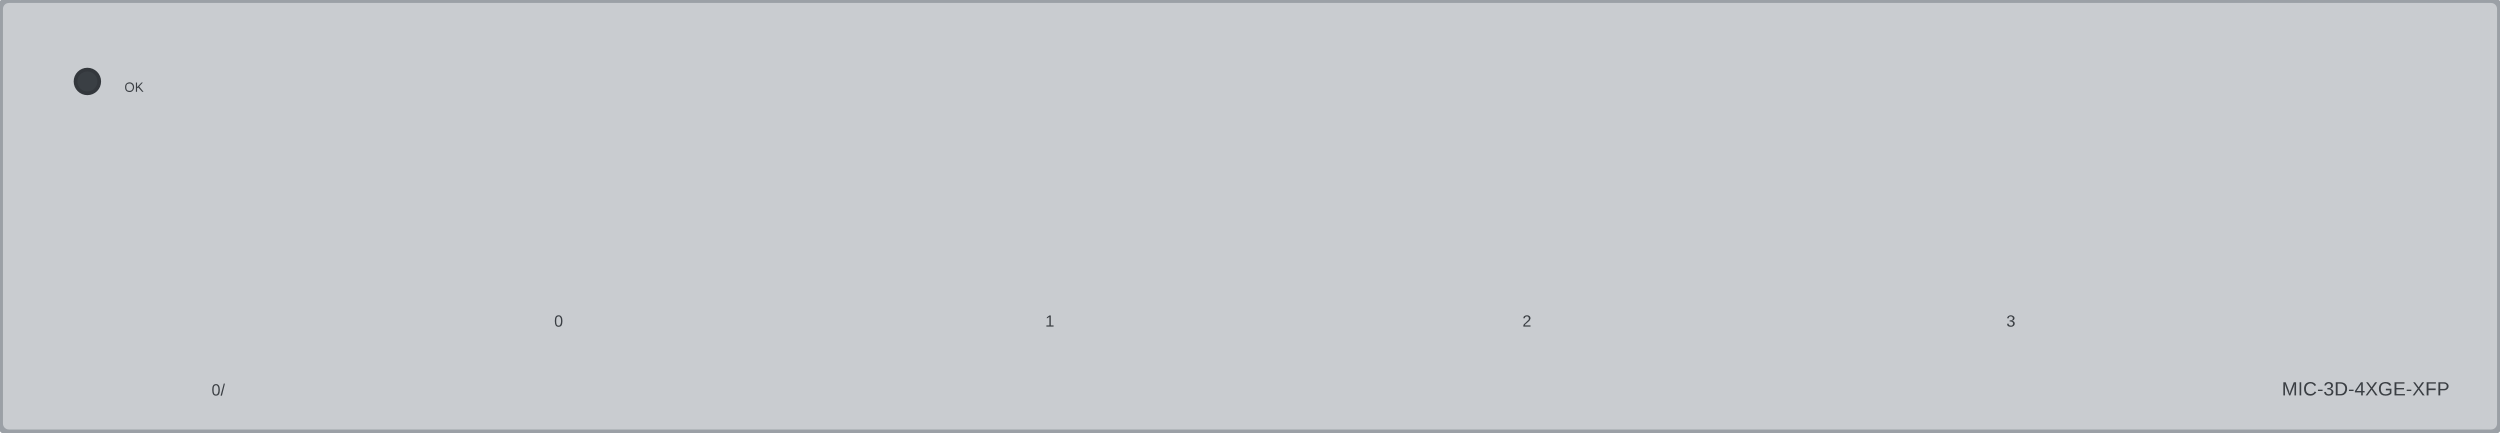
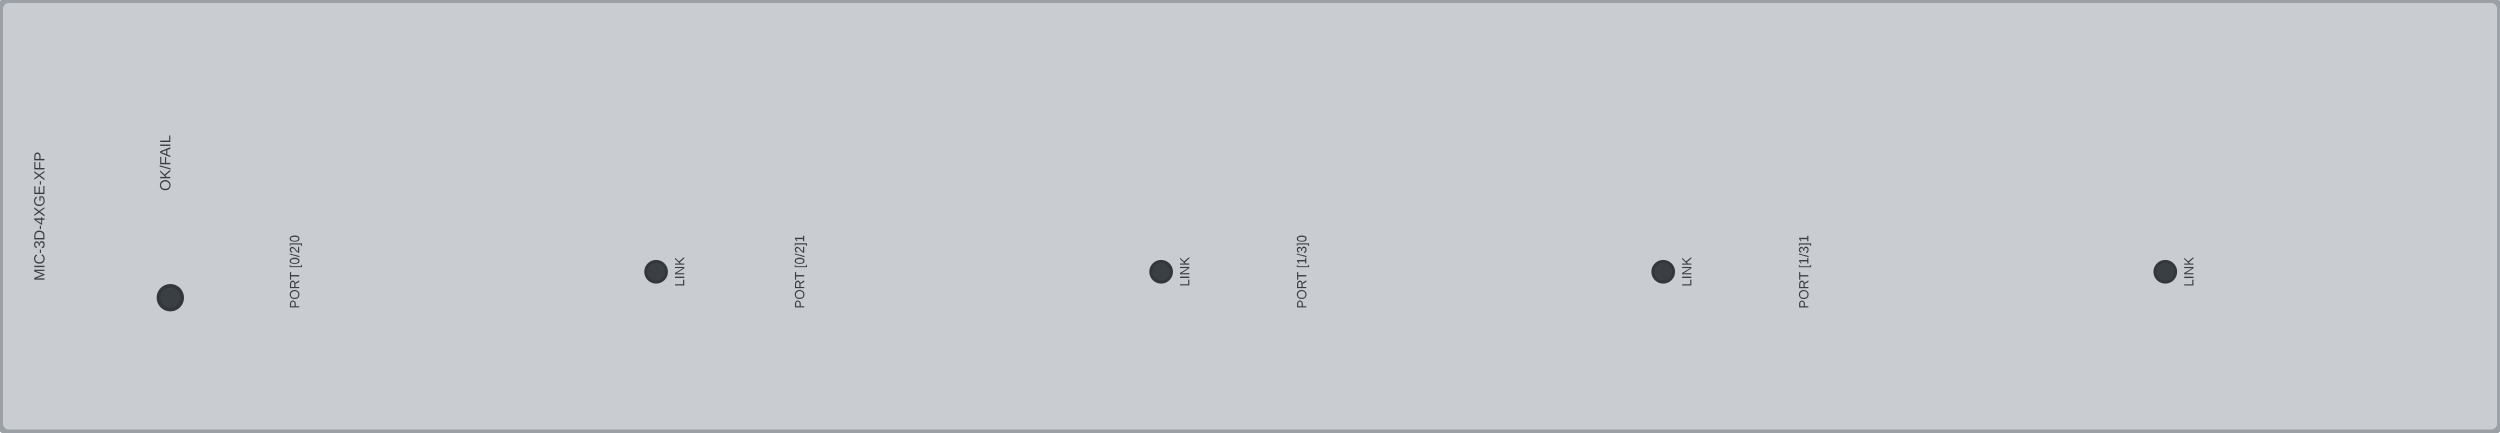
<svg xmlns="http://www.w3.org/2000/svg" width="168.8mm" height="29.2mm" viewBox="0 0 168.8 29.2">
  <rect id="face" x="0" y="0" width="168.8" height="29.2" rx="0.6" fill="#c9ccd0" stroke="#9ba0a6" stroke-width="0.4" />
  <g id="lamps">
-     <circle id="led-ok-fail" cx="5.90" cy="5.50" r="0.8" fill="var(--led-color, #3a3f44)" stroke="#33373c" stroke-width="0.25" />
+     <circle id="led-ok-fail" cx="11.50" cy="20.10" r="0.8" fill="var(--led-color, #3a3f44)" stroke="#33373c" stroke-width="0.25" />
+     <circle cx="44.30" cy="18.35" r="0.7" fill="#3a3f44" stroke="#33373c" stroke-width="0.2" />
+     <circle cx="78.40" cy="18.35" r="0.7" fill="#3a3f44" stroke="#33373c" stroke-width="0.2" />
+     <circle cx="112.30" cy="18.35" r="0.7" fill="#3a3f44" stroke="#33373c" stroke-width="0.2" />
+     <circle cx="146.20" cy="18.35" r="0.7" fill="#3a3f44" stroke="#33373c" stroke-width="0.2" />
  </g>
  <g id="silkscreen">
-     <g id="t881-silkscreen">
-       <text x="8.40" y="6.20" font-family="Arial" font-size="0.9" fill="#3a3e43" text-anchor="start">OK</text>
+     <g id="m1-silkscreen">
+       <text x="3.00" y="14.60" font-family="Arial" fill="#3a3e43" font-size="1.0" text-anchor="middle" transform="rotate(-90 3.00 14.60)">MIC-3D-4XGE-XFP</text>
    </g>
-     <g id="t882-silkscreen">
-       <text x="165.40" y="26.70" font-family="Arial" font-size="1.3" fill="#3a3e43" text-anchor="end">MIC-3D-4XGE-XFP</text>
+     <g id="m2-silkscreen">
+       <text x="11.50" y="11.00" font-family="Arial" fill="#3a3e43" font-size="1.0" text-anchor="middle" transform="rotate(-90 11.50 11.00)">OK/FAIL</text>
    </g>
-     <g id="t876-silkscreen">
-       <text x="37.72" y="22.05" font-family="Arial" font-size="1.1" fill="#3a3e43" text-anchor="middle">0</text>
+     <g id="m3-silkscreen">
+       <text x="20.20" y="18.35" font-family="Arial" fill="#3a3e43" font-size="0.9" text-anchor="middle" transform="rotate(-90 20.20 18.35)">PORT [0/2]0</text>
    </g>
-     <g id="t877-silkscreen">
-       <text x="70.88" y="22.05" font-family="Arial" font-size="1.1" fill="#3a3e43" text-anchor="middle">1</text>
+     <g id="m4-silkscreen">
+       <text x="46.20" y="18.35" font-family="Arial" fill="#3a3e43" font-size="0.9" text-anchor="middle" transform="rotate(-90 46.20 18.35)">LINK</text>
    </g>
-     <g id="t878-silkscreen">
-       <text x="103.10" y="22.05" font-family="Arial" font-size="1.1" fill="#3a3e43" text-anchor="middle">2</text>
+     <g id="m5-silkscreen">
+       <text x="54.30" y="18.35" font-family="Arial" fill="#3a3e43" font-size="0.9" text-anchor="middle" transform="rotate(-90 54.30 18.35)">PORT [0/2]1</text>
    </g>
-     <g id="t879-silkscreen">
-       <text x="135.78" y="22.05" font-family="Arial" font-size="1.1" fill="#3a3e43" text-anchor="middle">3</text>
+     <g id="m6-silkscreen">
+       <text x="80.30" y="18.35" font-family="Arial" fill="#3a3e43" font-size="0.9" text-anchor="middle" transform="rotate(-90 80.30 18.35)">LINK</text>
    </g>
-     <g id="t880-silkscreen">
-       <text x="15.20" y="26.70" font-family="Arial" font-size="1.1" fill="#3a3e43" text-anchor="end">0/</text>
+     <g id="m7-silkscreen">
+       <text x="88.20" y="18.35" font-family="Arial" fill="#3a3e43" font-size="0.9" text-anchor="middle" transform="rotate(-90 88.20 18.35)">PORT [1/3]0</text>
+     </g>
+     <g id="m8-silkscreen">
+       <text x="114.20" y="18.35" font-family="Arial" fill="#3a3e43" font-size="0.9" text-anchor="middle" transform="rotate(-90 114.20 18.35)">LINK</text>
+     </g>
+     <g id="m9-silkscreen">
+       <text x="122.10" y="18.35" font-family="Arial" fill="#3a3e43" font-size="0.9" text-anchor="middle" transform="rotate(-90 122.10 18.35)">PORT [1/3]1</text>
+     </g>
+     <g id="m10-silkscreen">
+       <text x="148.10" y="18.35" font-family="Arial" fill="#3a3e43" font-size="0.9" text-anchor="middle" transform="rotate(-90 148.10 18.35)">LINK</text>
    </g>
  </g>
</svg>
